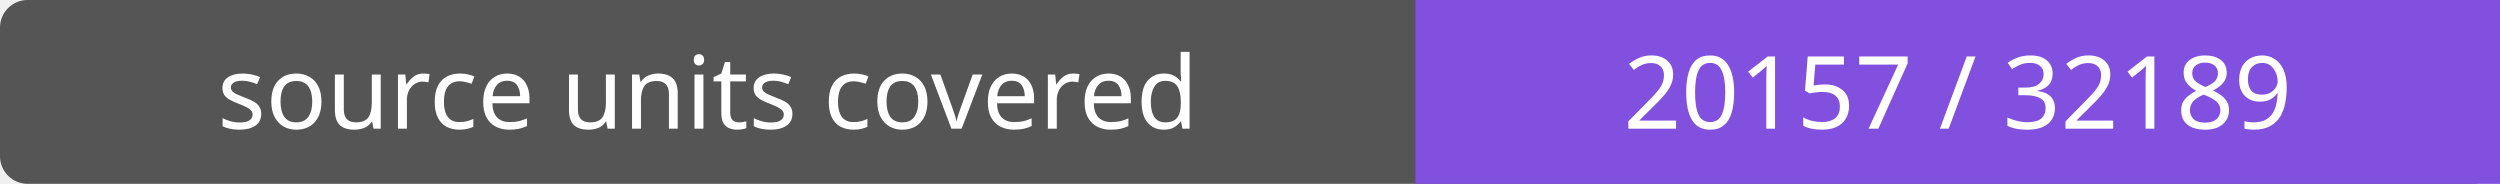
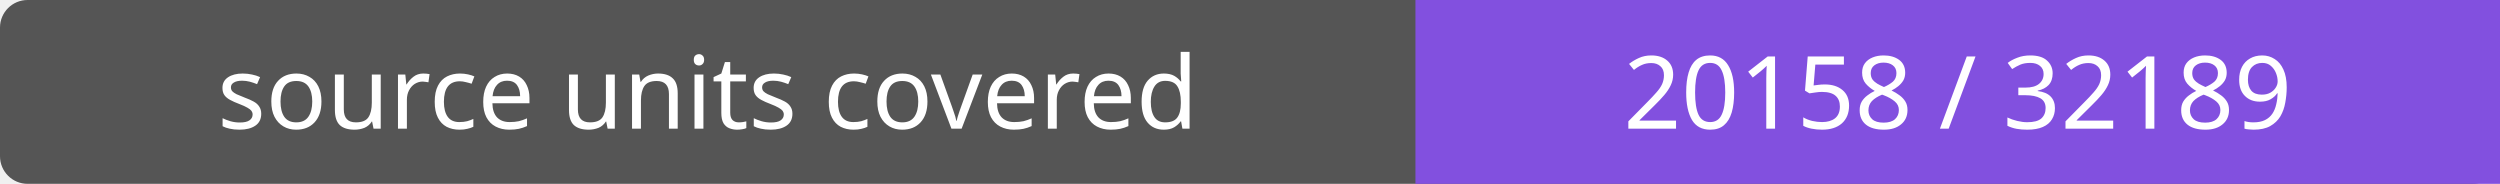
- <svg xmlns="http://www.w3.org/2000/svg" width="272" height="20" role="img" aria-label="source units covered: 20157 / 32189">
+ <svg xmlns="http://www.w3.org/2000/svg" width="272" height="20" role="img" aria-label="source units covered: 20158 / 32189">
  <rect width="272" height="20" rx="3" fill="#555" />
  <path fill="#8250df" d="M154 0h118v20H154z" />
  <g fill="#fff" text-anchor="middle" font-family="Verdana,sans-serif" font-size="11">
    <text x="77.0" y="14">source units covered</text>
-     <text x="213.0" y="14">20157 / 32189</text>
+     <text x="213.0" y="14">20158 / 32189</text>
  </g>
</svg>
